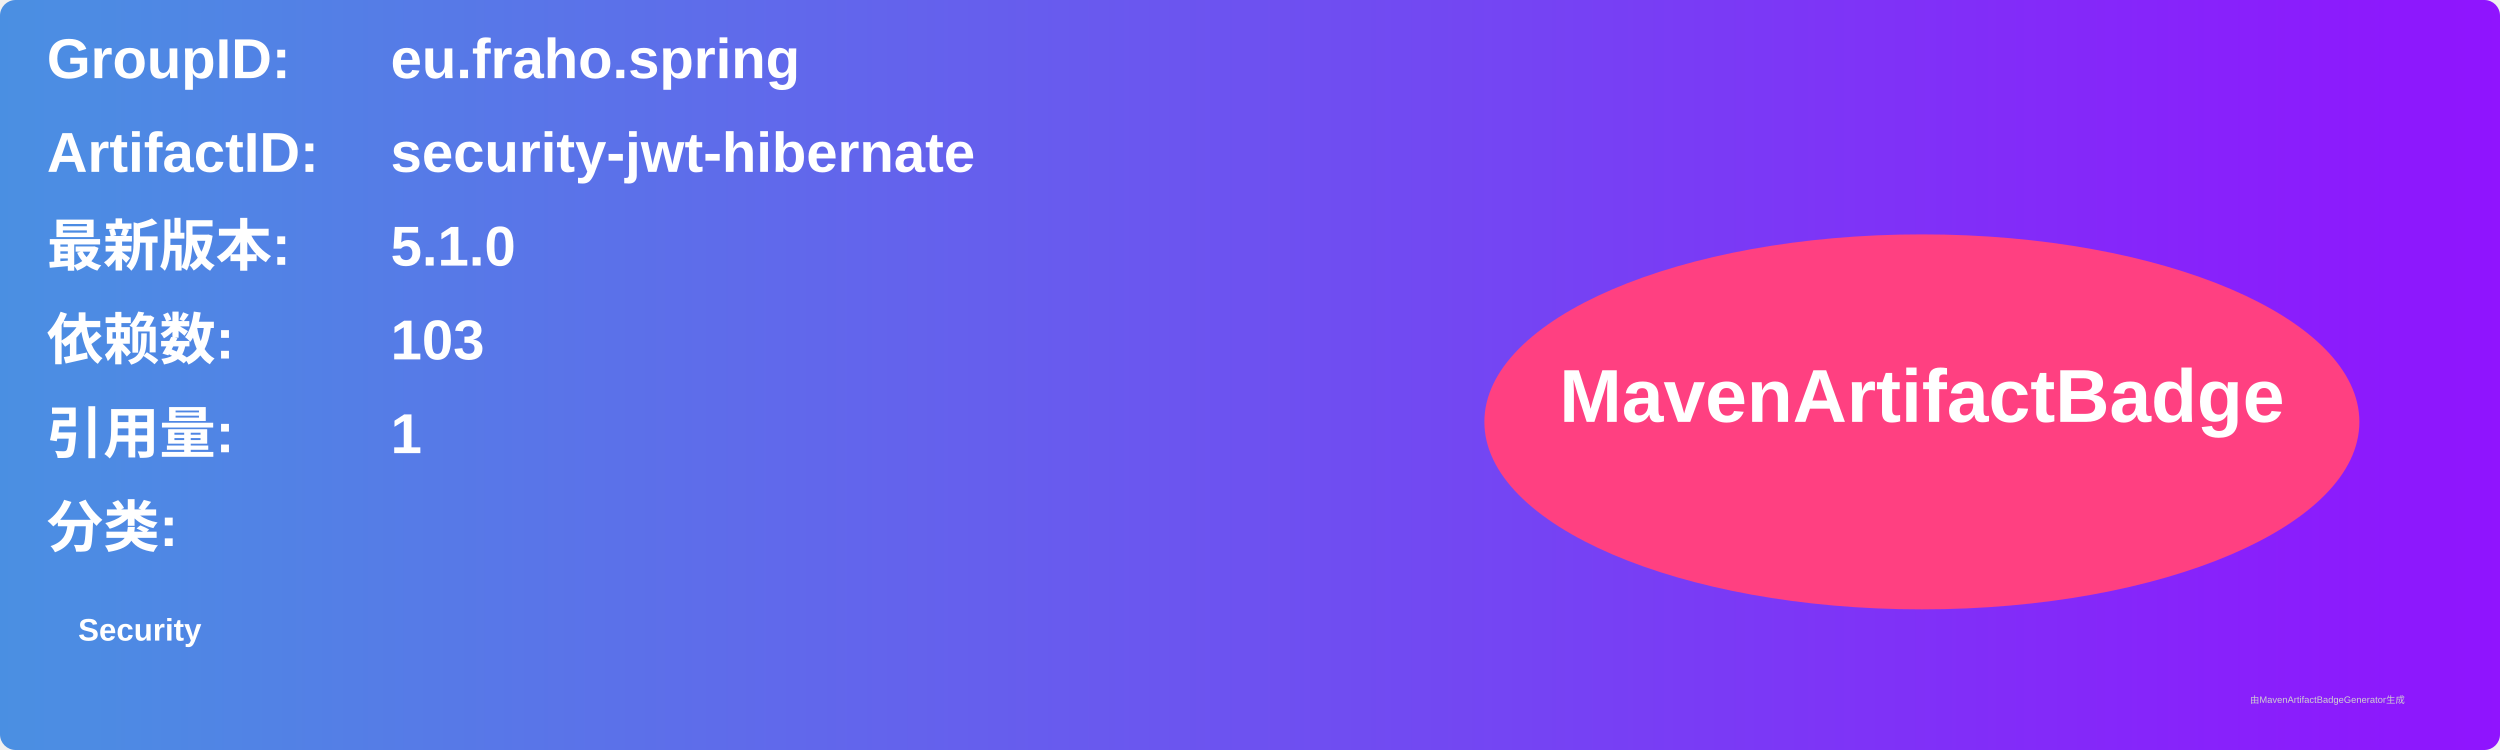
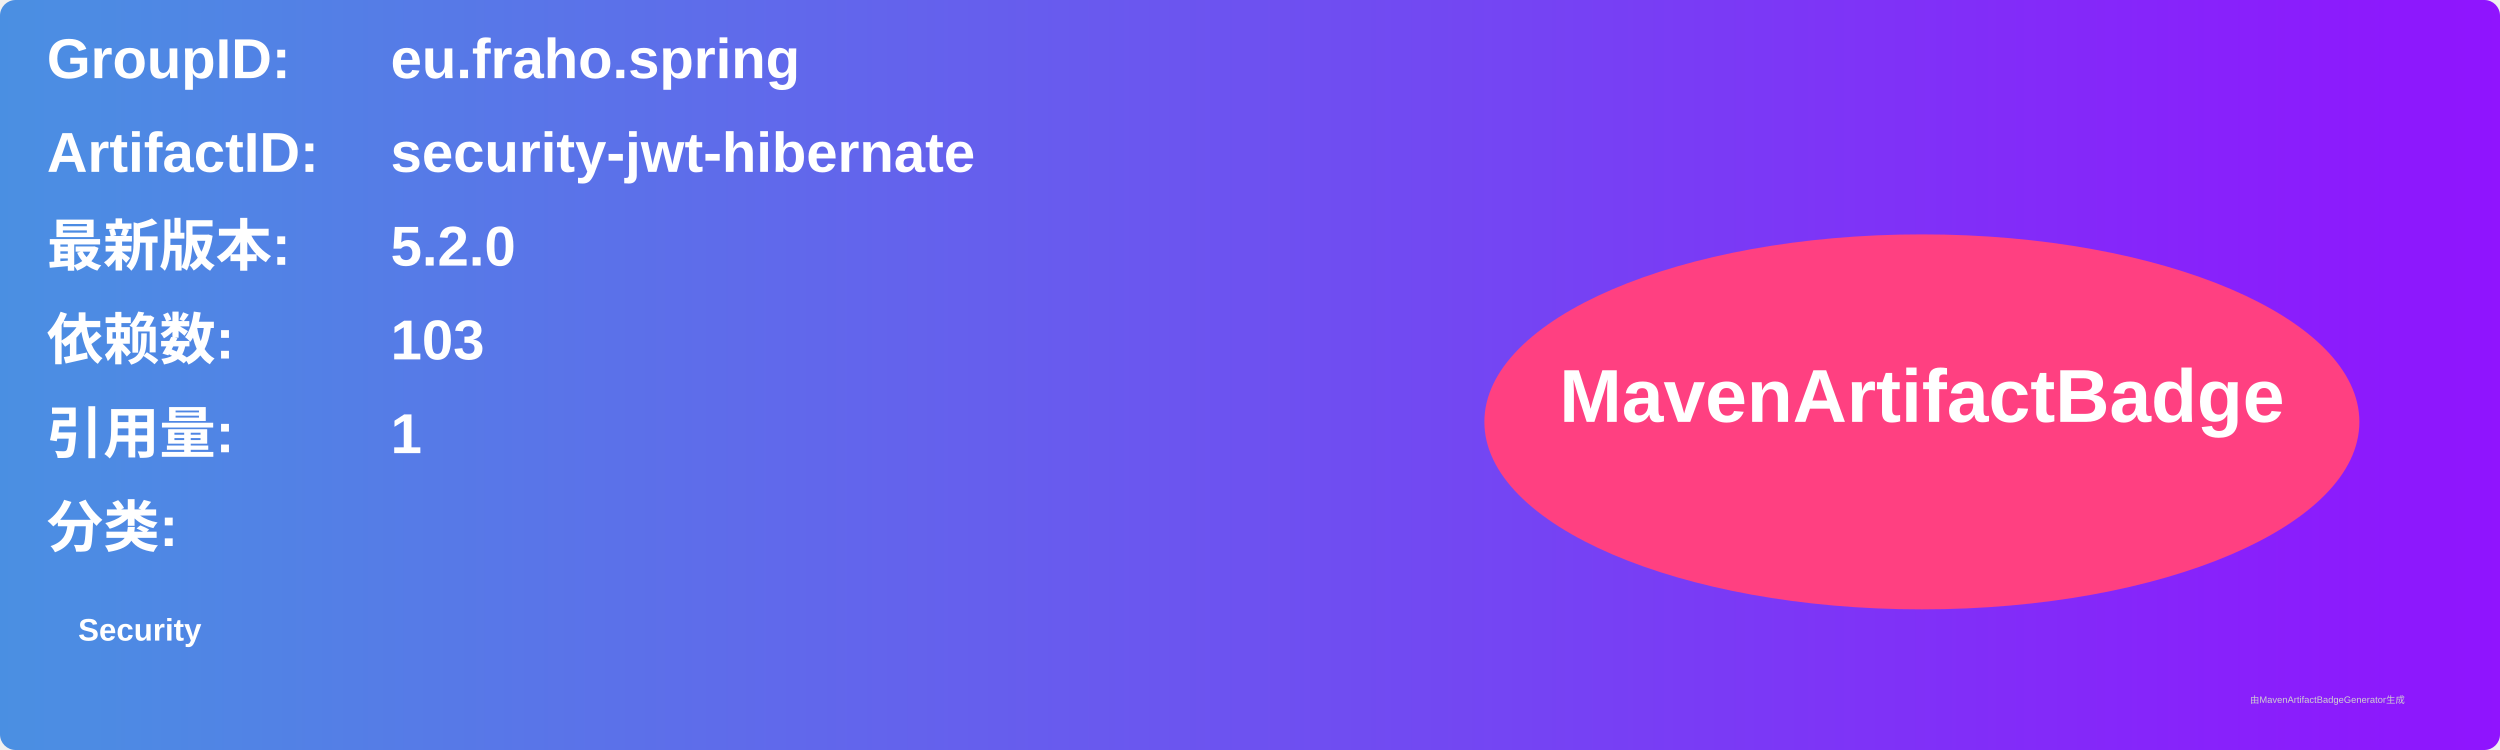
<svg xmlns="http://www.w3.org/2000/svg" width="800" height="240" viewBox="0 0 800 240">
  <linearGradient id="grad" x1="0%" y1="0%" x2="100%" y2="0%">
    <stop offset="0%" stop-color="#4a90e2" />
    <stop offset="100%" stop-color="#9013fe" />
  </linearGradient>
  <rect width="100%" height="100%" rx="5" ry="5" fill="url(#grad)" />
  <g transform="translate(15, 15)">
    <text x="0" y="10" font-family="Arial" font-size="18" fill="white" font-weight="bold" width="260">GroupID:</text>
    <text x="110" y="10" font-family="Arial" font-size="18" fill="white" font-weight="bold" width="460">eu.fraho.spring</text>
    <text x="0" y="40" font-family="Arial" font-size="18" fill="white" font-weight="bold" width="260">ArtifactID:</text>
    <text x="110" y="40" font-family="Arial" font-size="18" fill="white" font-weight="bold" width="460">security-jwt-hibernate</text>
    <text x="0" y="70" font-family="Arial" font-size="18" fill="white" font-weight="bold">最新版本:</text>
    <text x="110" y="70" font-family="Arial" font-size="18" fill="white" font-weight="bold">
-       <tspan font-weight="bold">5.1.0</tspan>
+       <tspan font-weight="bold">5.2.0</tspan>
    </text>
    <text x="0" y="100" font-family="Arial" font-size="18" fill="white" font-weight="bold">依赖数: </text>
    <text x="110" y="100" font-family="Arial" font-size="18" fill="white">
      <tspan font-weight="bold">103</tspan>
    </text>
    <text x="0" y="130" font-family="Arial" font-size="18" fill="white" font-weight="bold">引用量: </text>
    <text x="110" y="130" font-family="Arial" font-size="18" fill="white">
      <tspan font-weight="bold">1</tspan>
    </text>
    <text x="0" y="160" font-family="Arial" font-size="18" fill="white" font-weight="bold">分类:</text>
    <text x="10" y="190" font-family="Arial" font-size="10" fill="white">
      <tspan font-weight="bold">Security</tspan>
    </text>
    <ellipse cx="600" cy="120" rx="140" ry="60" fill="#ff4081" />
    <text x="600" y="120" text-anchor="middle" font-family="Arial" font-size="24" fill="white" font-weight="bold">MavenArtifactBadge</text>
  </g>
  <text x="720" y="225" font-family="Arial" font-size="3" fill="#d0d0d0">由MavenArtifactBadgeGenerator生成</text>
</svg>
